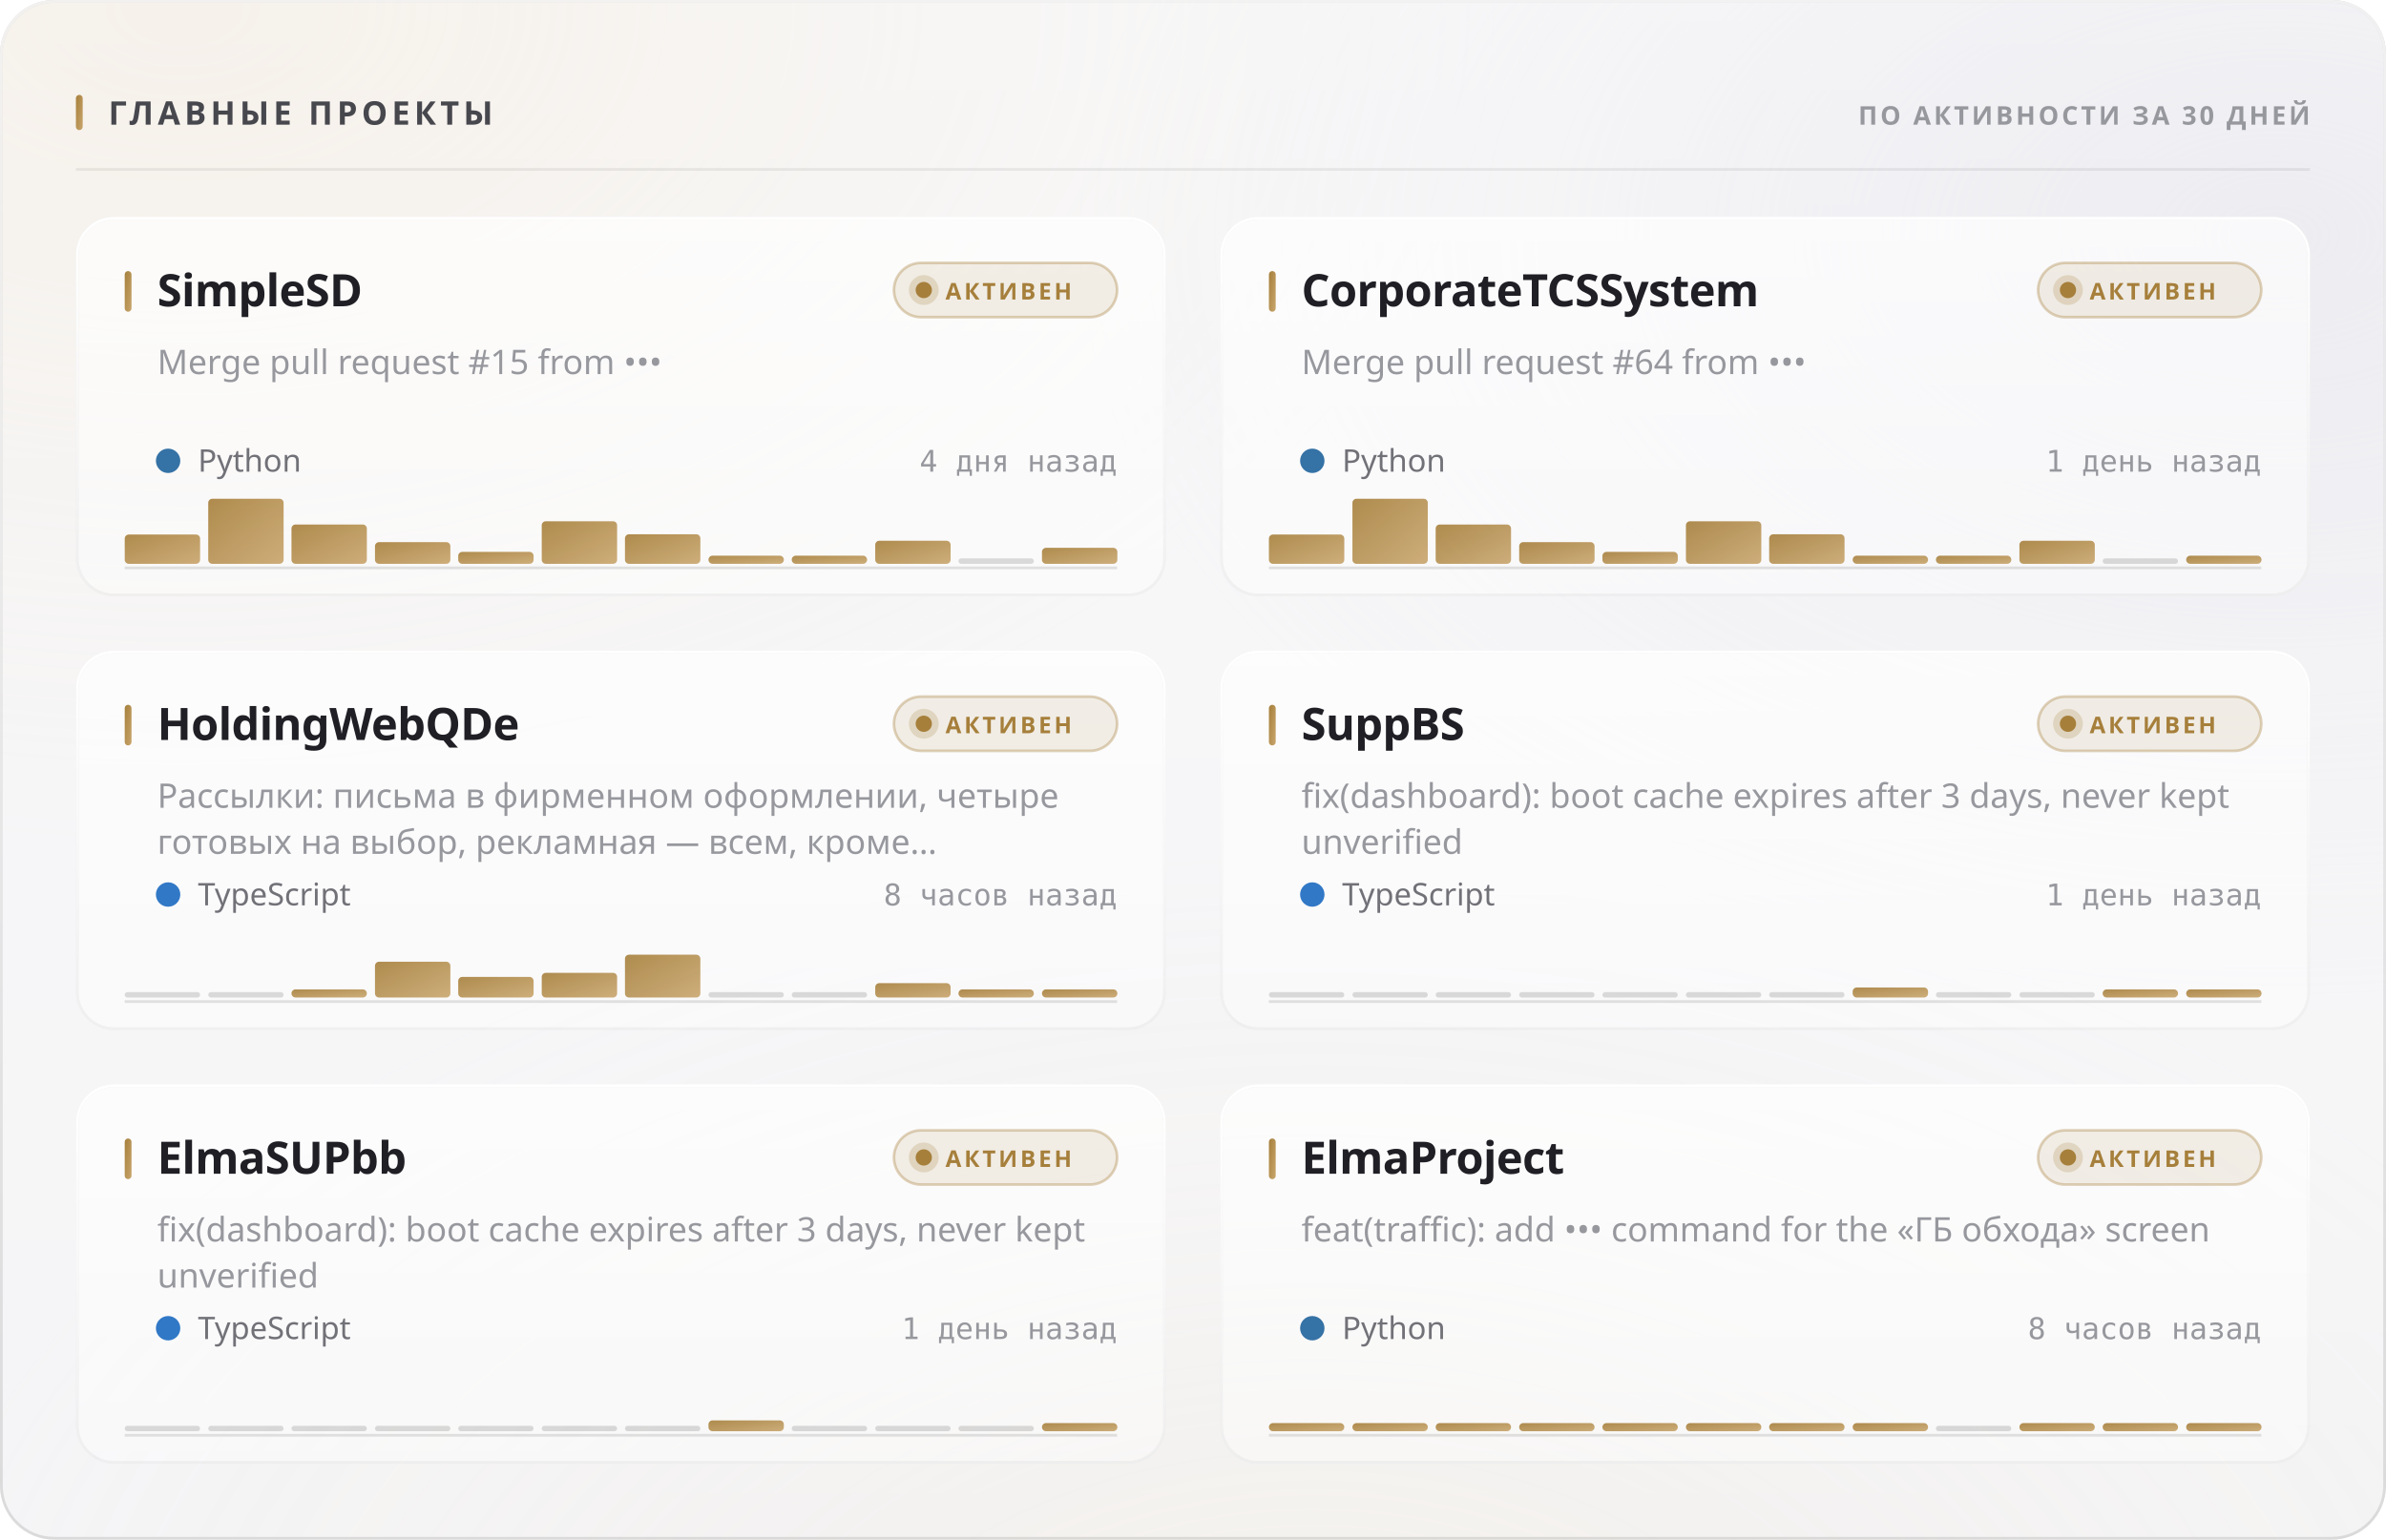
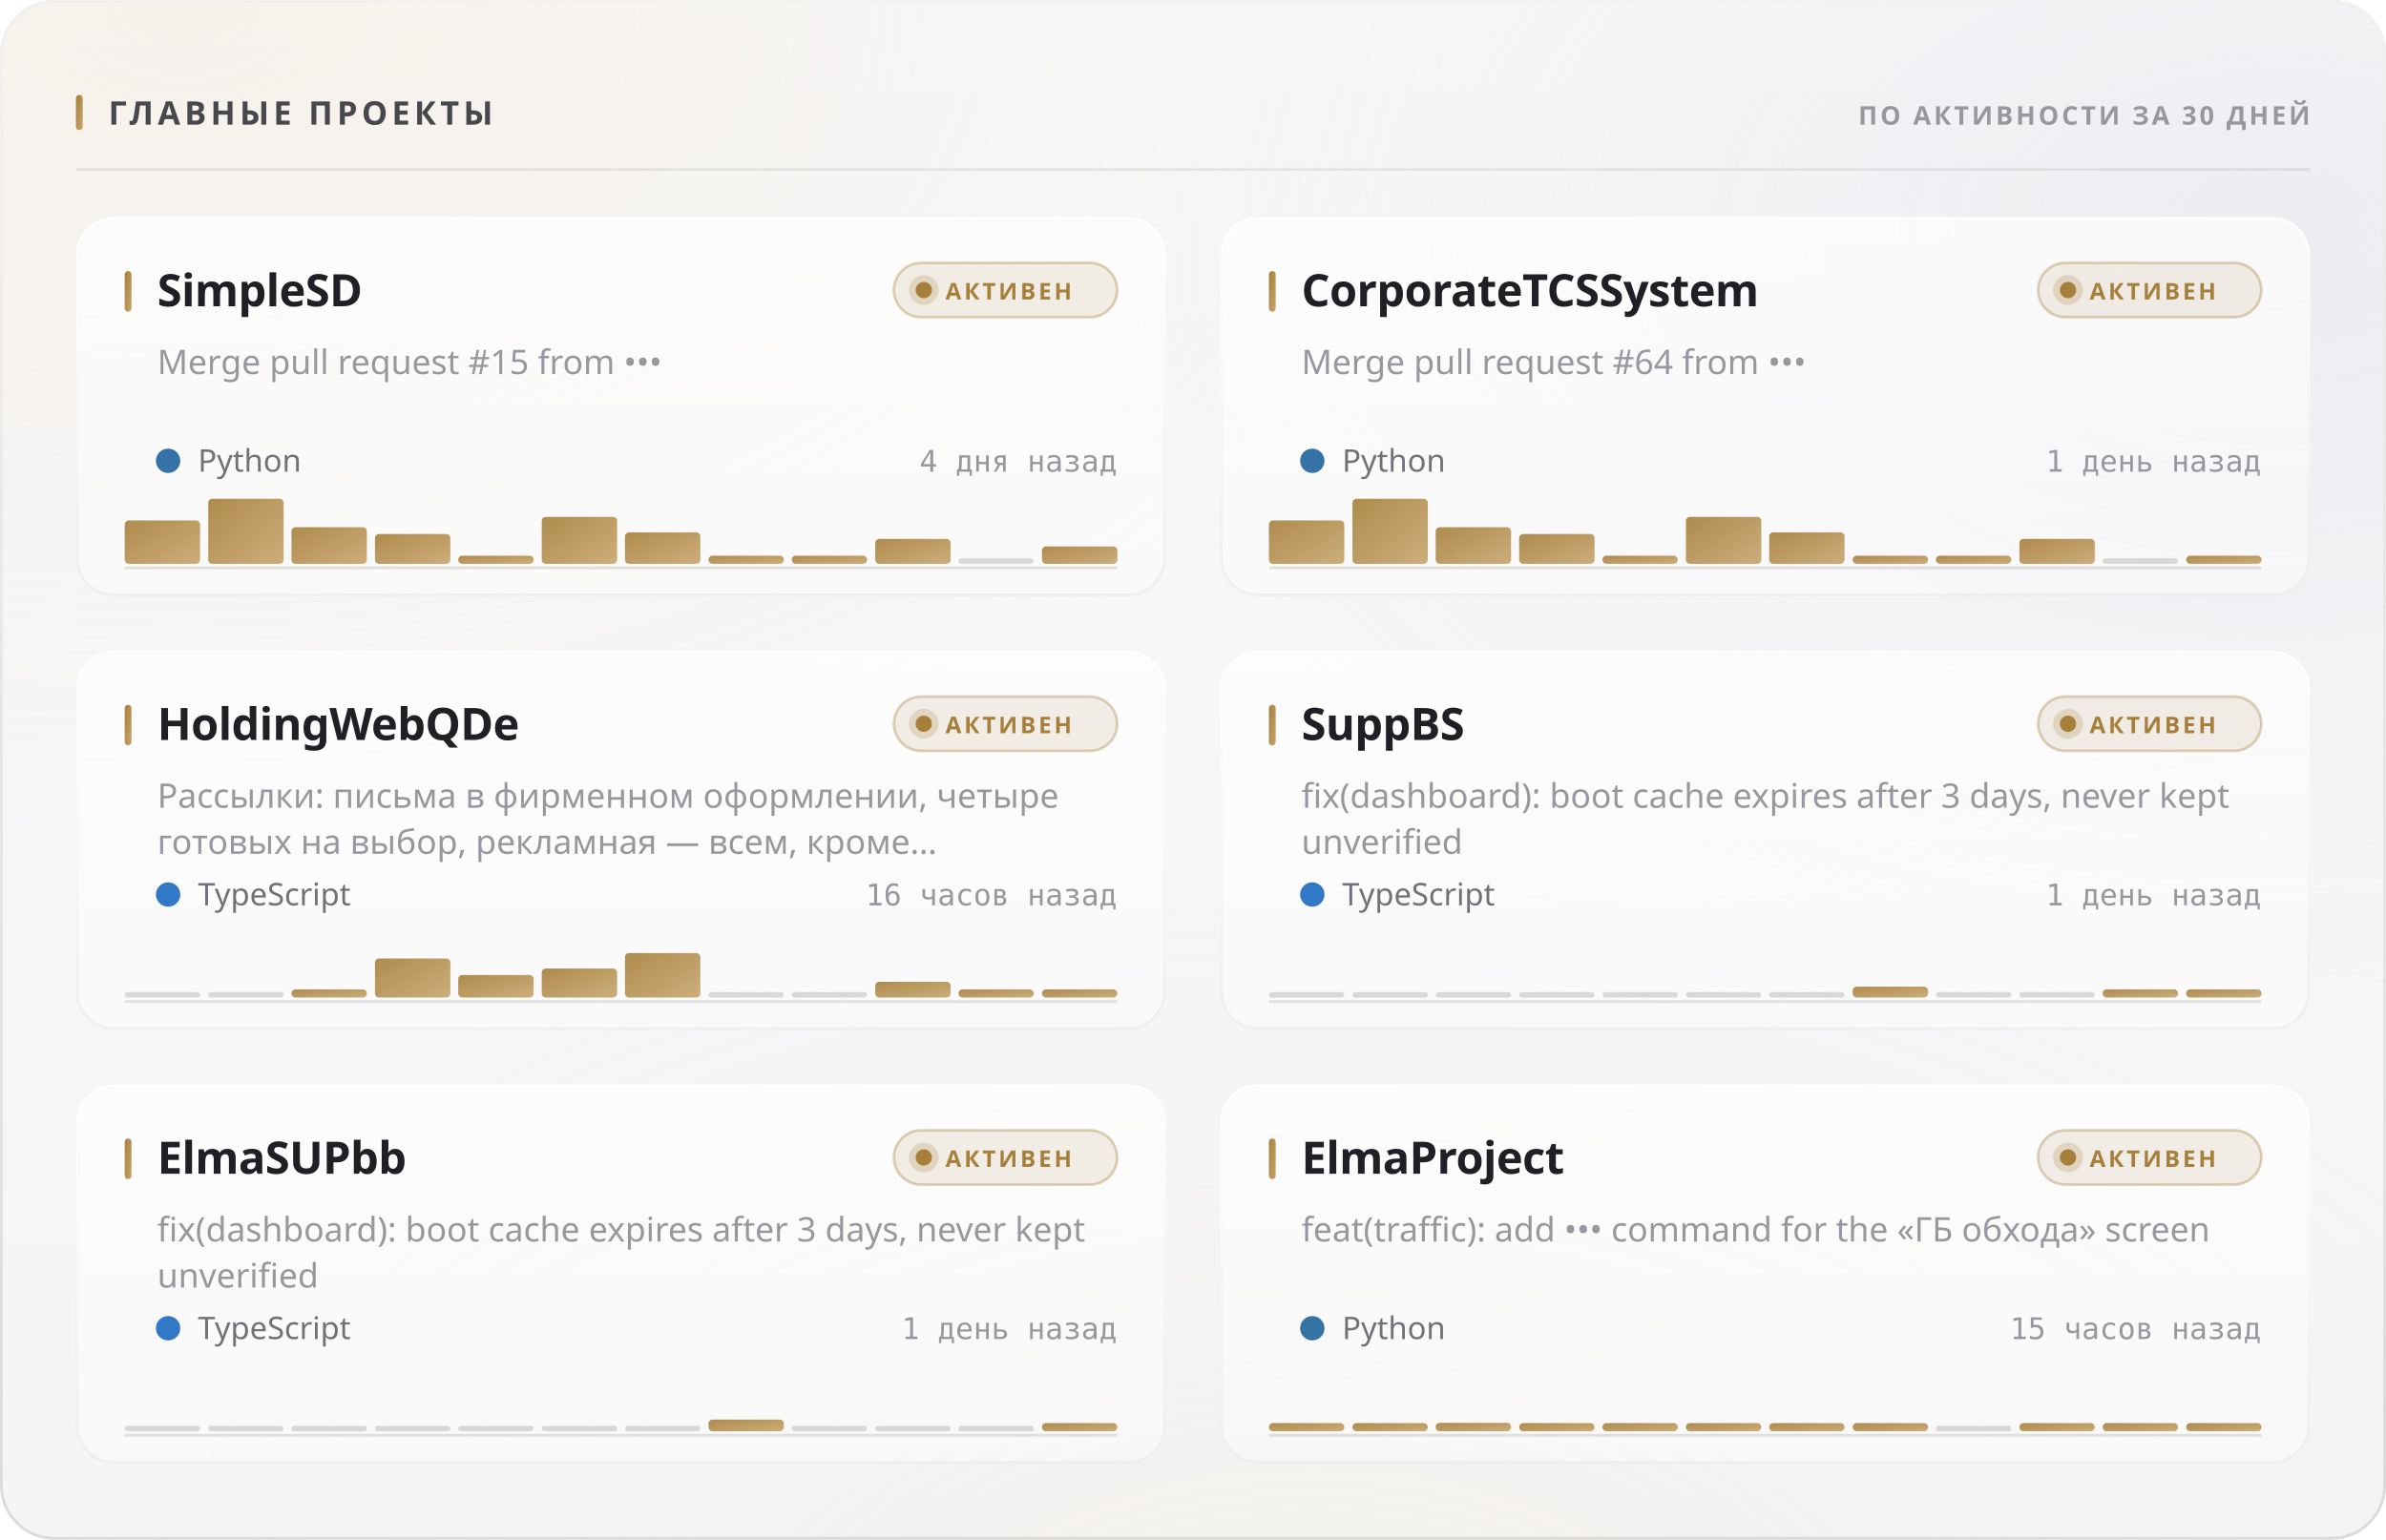
<svg xmlns="http://www.w3.org/2000/svg" width="880" height="568" viewBox="0 0 880 568" role="img">
  <style>
  text { font-family: -apple-system, BlinkMacSystemFont, 'Segoe UI', 'Noto Sans', Helvetica, Arial, sans-serif; }
  .mono { font-family: ui-monospace, 'SF Mono', 'Cascadia Mono', 'DejaVu Sans Mono', Menlo, Consolas, monospace; font-variant-numeric: tabular-nums; }
  .caps { letter-spacing: .1em; text-transform: uppercase; }

  @keyframes sheen  { from { transform: translateX(-120%); } to { transform: translateX(260%); } }
  @keyframes rise   { from { opacity: 0; transform: translateY(6px); } to { opacity: 1; transform: none; } }
  @keyframes slide  { from { opacity: 0; transform: translateX(-8px); } to { opacity: 1; transform: none; } }
  @keyframes grow   { from { transform: scaleY(0); } to { transform: scaleY(1); } }
  @keyframes widen  { from { transform: scaleX(0); } to { transform: scaleX(1); } }
  @keyframes draw   { from { stroke-dashoffset: 200; } to { stroke-dashoffset: 0; } }

  .sheen { animation: sheen 5.5s cubic-bezier(.45,0,.2,1) infinite; }
  .rise  { animation: rise .5s cubic-bezier(.16,1,.3,1) both; }
  .slide { animation: slide .42s cubic-bezier(.16,1,.3,1) both; }
  .bar   { transform-box: fill-box; transform-origin: 50% 100%;
           animation: grow .62s cubic-bezier(.16,1,.3,1) both; }
  .fill  { transform-box: fill-box; transform-origin: 0% 50%;
           animation: widen .8s cubic-bezier(.16,1,.3,1) both; }
  /* The hidden start state lives in the keyframes, never in the static rule.
     A renderer that ignores CSS animations then falls back to the FINISHED
     state — a drawn line, visible text — instead of an empty panel. */
  .spark { stroke-dasharray: 200;
           animation: draw 1.1s cubic-bezier(.16,1,.3,1) both; }

  @media (prefers-reduced-motion: reduce) {
    .sheen { animation: none; opacity: 0; }
    .rise, .slide, .bar, .fill, .spark { animation: none; opacity: 1; transform: none;
                                         stroke-dashoffset: 0; }
  }</style>
  <defs>
    <filter id="grain5" x="0" y="0" width="100%" height="100%">
      <feTurbulence type="fractalNoise" baseFrequency="0.85" numOctaves="3" stitchTiles="stitch" />
      <feColorMatrix type="saturate" values="0" />
    </filter>
    <linearGradient id="accent1" x1="0" y1="0" x2="1" y2="1">
      <stop offset="0%" stop-color="#a67f3b" />
      <stop offset="100%" stop-color="#c8a56c" />
    </linearGradient>
    <radialGradient id="aurora6" cx="0.08" cy="0" r="0.55">
      <stop offset="0%" stop-color="#e7c99a" stop-opacity="0.28" />
      <stop offset="55%" stop-color="#e7c99a" stop-opacity="0.098" />
      <stop offset="100%" stop-color="#e7c99a" stop-opacity="0" />
    </radialGradient>
    <radialGradient id="aurora7" cx="0.95" cy="0.15" r="0.5">
      <stop offset="0%" stop-color="#ccccdb" stop-opacity="0.45" />
      <stop offset="55%" stop-color="#ccccdb" stop-opacity="0.158" />
      <stop offset="100%" stop-color="#ccccdb" stop-opacity="0" />
    </radialGradient>
    <radialGradient id="aurora8" cx="0.55" cy="1.15" r="0.6">
      <stop offset="0%" stop-color="#ead4b3" stop-opacity="0.2" />
      <stop offset="55%" stop-color="#ead4b3" stop-opacity="0.07" />
      <stop offset="100%" stop-color="#ead4b3" stop-opacity="0" />
    </radialGradient>
    <linearGradient id="glass2" x1="0" y1="0" x2="0" y2="1">
      <stop offset="0%" stop-color="#ffffff" stop-opacity="0.42" />
      <stop offset="100%" stop-color="#ffffff" stop-opacity="0.16" />
    </linearGradient>
    <linearGradient id="rim3" x1="0" y1="0" x2="0" y2="1">
      <stop offset="0%" stop-color="#ffffff" stop-opacity="0.7" />
      <stop offset="100%" stop-color="#ffffff" stop-opacity="0.15" />
    </linearGradient>
    <linearGradient id="spec4" x1="0" y1="0" x2="1" y2="0">
      <stop offset="0%" stop-color="#ffffff" stop-opacity="0" />
      <stop offset="35%" stop-color="#ffffff" stop-opacity="0.72" />
      <stop offset="70%" stop-color="#ffffff" stop-opacity="0.252" />
      <stop offset="100%" stop-color="#ffffff" stop-opacity="0" />
    </linearGradient>
    <linearGradient id="cardglass9" x1="0" y1="0" x2="0" y2="1">
      <stop offset="0%" stop-color="#ffffff" stop-opacity="0.7" />
      <stop offset="100%" stop-color="#ffffff" stop-opacity="0.4" />
    </linearGradient>
    <linearGradient id="cardrim10" x1="0" y1="0" x2="0" y2="1">
      <stop offset="0%" stop-color="#ffffff" stop-opacity="1" />
      <stop offset="100%" stop-color="#ffffff" stop-opacity="0.3" />
    </linearGradient>
    <linearGradient id="cardspec11" x1="0" y1="0" x2="1" y2="0">
      <stop offset="0%" stop-color="#ffffff" stop-opacity="0" />
      <stop offset="35%" stop-color="#ffffff" stop-opacity="0.9" />
      <stop offset="70%" stop-color="#ffffff" stop-opacity="0.315" />
      <stop offset="100%" stop-color="#ffffff" stop-opacity="0" />
    </linearGradient>
    <linearGradient id="cardglass12" x1="0" y1="0" x2="0" y2="1">
      <stop offset="0%" stop-color="#ffffff" stop-opacity="0.7" />
      <stop offset="100%" stop-color="#ffffff" stop-opacity="0.4" />
    </linearGradient>
    <linearGradient id="cardrim13" x1="0" y1="0" x2="0" y2="1">
      <stop offset="0%" stop-color="#ffffff" stop-opacity="1" />
      <stop offset="100%" stop-color="#ffffff" stop-opacity="0.3" />
    </linearGradient>
    <linearGradient id="cardspec14" x1="0" y1="0" x2="1" y2="0">
      <stop offset="0%" stop-color="#ffffff" stop-opacity="0" />
      <stop offset="35%" stop-color="#ffffff" stop-opacity="0.9" />
      <stop offset="70%" stop-color="#ffffff" stop-opacity="0.315" />
      <stop offset="100%" stop-color="#ffffff" stop-opacity="0" />
    </linearGradient>
    <linearGradient id="cardglass15" x1="0" y1="0" x2="0" y2="1">
      <stop offset="0%" stop-color="#ffffff" stop-opacity="0.7" />
      <stop offset="100%" stop-color="#ffffff" stop-opacity="0.4" />
    </linearGradient>
    <linearGradient id="cardrim16" x1="0" y1="0" x2="0" y2="1">
      <stop offset="0%" stop-color="#ffffff" stop-opacity="1" />
      <stop offset="100%" stop-color="#ffffff" stop-opacity="0.3" />
    </linearGradient>
    <linearGradient id="cardspec17" x1="0" y1="0" x2="1" y2="0">
      <stop offset="0%" stop-color="#ffffff" stop-opacity="0" />
      <stop offset="35%" stop-color="#ffffff" stop-opacity="0.9" />
      <stop offset="70%" stop-color="#ffffff" stop-opacity="0.315" />
      <stop offset="100%" stop-color="#ffffff" stop-opacity="0" />
    </linearGradient>
    <linearGradient id="cardglass18" x1="0" y1="0" x2="0" y2="1">
      <stop offset="0%" stop-color="#ffffff" stop-opacity="0.7" />
      <stop offset="100%" stop-color="#ffffff" stop-opacity="0.4" />
    </linearGradient>
    <linearGradient id="cardrim19" x1="0" y1="0" x2="0" y2="1">
      <stop offset="0%" stop-color="#ffffff" stop-opacity="1" />
      <stop offset="100%" stop-color="#ffffff" stop-opacity="0.3" />
    </linearGradient>
    <linearGradient id="cardspec20" x1="0" y1="0" x2="1" y2="0">
      <stop offset="0%" stop-color="#ffffff" stop-opacity="0" />
      <stop offset="35%" stop-color="#ffffff" stop-opacity="0.9" />
      <stop offset="70%" stop-color="#ffffff" stop-opacity="0.315" />
      <stop offset="100%" stop-color="#ffffff" stop-opacity="0" />
    </linearGradient>
    <linearGradient id="cardglass21" x1="0" y1="0" x2="0" y2="1">
      <stop offset="0%" stop-color="#ffffff" stop-opacity="0.7" />
      <stop offset="100%" stop-color="#ffffff" stop-opacity="0.4" />
    </linearGradient>
    <linearGradient id="cardrim22" x1="0" y1="0" x2="0" y2="1">
      <stop offset="0%" stop-color="#ffffff" stop-opacity="1" />
      <stop offset="100%" stop-color="#ffffff" stop-opacity="0.3" />
    </linearGradient>
    <linearGradient id="cardspec23" x1="0" y1="0" x2="1" y2="0">
      <stop offset="0%" stop-color="#ffffff" stop-opacity="0" />
      <stop offset="35%" stop-color="#ffffff" stop-opacity="0.9" />
      <stop offset="70%" stop-color="#ffffff" stop-opacity="0.315" />
      <stop offset="100%" stop-color="#ffffff" stop-opacity="0" />
    </linearGradient>
    <linearGradient id="cardglass24" x1="0" y1="0" x2="0" y2="1">
      <stop offset="0%" stop-color="#ffffff" stop-opacity="0.7" />
      <stop offset="100%" stop-color="#ffffff" stop-opacity="0.4" />
    </linearGradient>
    <linearGradient id="cardrim25" x1="0" y1="0" x2="0" y2="1">
      <stop offset="0%" stop-color="#ffffff" stop-opacity="1" />
      <stop offset="100%" stop-color="#ffffff" stop-opacity="0.3" />
    </linearGradient>
    <linearGradient id="cardspec26" x1="0" y1="0" x2="1" y2="0">
      <stop offset="0%" stop-color="#ffffff" stop-opacity="0" />
      <stop offset="35%" stop-color="#ffffff" stop-opacity="0.9" />
      <stop offset="70%" stop-color="#ffffff" stop-opacity="0.315" />
      <stop offset="100%" stop-color="#ffffff" stop-opacity="0" />
    </linearGradient>
  </defs>
  <rect width="880" height="568" rx="20" fill="#f3f3f5" />
  <rect width="880" height="568" rx="20" fill="url(#aurora6)" />
  <rect width="880" height="568" rx="20" fill="url(#aurora7)" />
  <rect width="880" height="568" rx="20" fill="url(#aurora8)" />
  <rect width="880" height="568" rx="20" fill="url(#glass2)" />
  <rect width="880" height="568" rx="20" filter="url(#grain5)" opacity="0.06" style="mix-blend-mode:overlay" />
  <rect x=".5" y=".5" width="879" height="567" rx="19.5" fill="none" stroke="rgba(10,10,12,0.14)" />
  <rect x=".5" y=".5" width="879" height="567" rx="19.5" fill="none" stroke="url(#rim3)" />
  <path d="M20 1 H860" stroke="url(#spec4)" stroke-width="1.2" fill="none" />
  <rect x="28" y="35" width="2.5" height="13" rx="1.25" fill="url(#accent1)" />
  <text x="40" y="46" font-size="12" font-weight="700" fill="#47474e" letter-spacing="0.13em">ГЛАВНЫЕ ПРОЕКТЫ</text>
  <text x="852" y="46" font-size="9.5" font-weight="600" fill="#97989e" text-anchor="end" letter-spacing="0.11em">ПО АКТИВНОСТИ ЗА 30 ДНЕЙ</text>
  <path d="M28 62.5 H852" stroke="rgba(10,10,12,0.07)" stroke-width="1" />
  <g class="rise" opacity="1" style="">
    <rect x="28" y="80" width="402" height="140" rx="14" fill="url(#cardglass9)" />
    <rect x="28" y="80" width="402" height="140" rx="14" filter="url(#grain5)" opacity="0.048" style="mix-blend-mode:overlay" />
    <rect x="28.5" y="80.5" width="401" height="139" rx="13.5" fill="none" stroke="rgba(10,10,12,0.07)" />
    <rect x="28.5" y="80.5" width="401" height="139" rx="13.5" fill="none" stroke="url(#cardrim10)" />
    <path d="M42 81 H416" stroke="url(#cardspec11)" stroke-width="1" fill="none" />
    <rect x="46" y="100" width="2.5" height="15" rx="1.25" fill="url(#accent1)" />
    <text x="58" y="113" font-size="16.5" font-weight="700" fill="#1f1f25" letter-spacing="-0.01em">SimpleSD</text>
    <rect x="329.709" y="97" width="82.291" height="20" rx="10" fill="rgba(166,127,59,0.12)" stroke="rgba(166,127,59,0.35)" />
    <circle cx="340.709" cy="107" r="3" fill="#a67f3b" />
    <circle cx="340.709" cy="107" r="5.5" fill="#a67f3b" opacity=".22" />
    <text x="348.709" y="110.5" font-size="8.5" font-weight="700" fill="#a67f3b" letter-spacing="0.12em">АКТИВЕН</text>
    <text x="58" y="138" font-size="12.5" font-weight="400" fill="#97989e">Merge pull request #15 from •••</text>
    <circle cx="62" cy="170" r="4.5" fill="#3572A5" />
    <text x="73" y="174" font-size="11.5" font-weight="400" fill="#717178">Python</text>
    <text x="412" y="174" font-size="11" font-weight="400" fill="#97989e" text-anchor="end" class="mono">4 дня назад</text>
    <path d="M46 209.5 H412" stroke="rgba(10,10,12,0.112)" stroke-width="1" />
    <g class="bar" style="animation-delay:0.18s">
-       <rect x="46.0" y="197.2" width="27.8" height="10.8" rx="1.5" fill="url(#accent1)" opacity="0.9" />
+       <rect x="46.0" y="192.0" width="27.8" height="16.0" rx="1.5" fill="url(#accent1)" opacity="0.9" />
      <rect x="76.8" y="184.0" width="27.8" height="24.0" rx="1.5" fill="url(#accent1)" opacity="0.9" />
-       <rect x="107.5" y="193.5" width="27.8" height="14.5" rx="1.5" fill="url(#accent1)" opacity="0.9" />
-       <rect x="138.3" y="200.0" width="27.8" height="8.0" rx="1.5" fill="url(#accent1)" opacity="0.9" />
-       <rect x="169.0" y="203.6" width="27.8" height="4.4" rx="1.5" fill="url(#accent1)" opacity="0.9" />
-       <rect x="199.8" y="192.3" width="27.8" height="15.7" rx="1.5" fill="url(#accent1)" opacity="0.9" />
-       <rect x="230.5" y="197.1" width="27.8" height="10.9" rx="1.5" fill="url(#accent1)" opacity="0.9" />
+       <rect x="107.5" y="194.5" width="27.8" height="13.5" rx="1.5" fill="url(#accent1)" opacity="0.9" />
+       <rect x="138.3" y="197.0" width="27.8" height="11.0" rx="1.5" fill="url(#accent1)" opacity="0.9" />
+       <rect x="169.0" y="205.0" width="27.8" height="3.0" rx="1.5" fill="url(#accent1)" opacity="0.9" />
+       <rect x="199.8" y="190.7" width="27.8" height="17.3" rx="1.5" fill="url(#accent1)" opacity="0.9" />
+       <rect x="230.5" y="196.4" width="27.8" height="11.6" rx="1.5" fill="url(#accent1)" opacity="0.9" />
      <rect x="261.3" y="205.0" width="27.8" height="3.0" rx="1.5" fill="url(#accent1)" opacity="0.9" />
      <rect x="292.0" y="205.0" width="27.8" height="3.0" rx="1.5" fill="url(#accent1)" opacity="0.9" />
-       <rect x="322.8" y="199.5" width="27.8" height="8.5" rx="1.5" fill="url(#accent1)" opacity="0.9" />
+       <rect x="322.8" y="198.8" width="27.8" height="9.2" rx="1.5" fill="url(#accent1)" opacity="0.9" />
      <rect x="353.5" y="206.0" width="27.8" height="2" rx="1" fill="rgba(10,10,12,0.14)" />
-       <rect x="384.3" y="202.1" width="27.8" height="5.9" rx="1.5" fill="url(#accent1)" opacity="0.9" />
+       <rect x="384.3" y="201.6" width="27.8" height="6.4" rx="1.5" fill="url(#accent1)" opacity="0.9" />
    </g>
  </g>
  <g class="rise" opacity="1" style=" animation-delay:0.055s;">
    <rect x="450" y="80" width="402" height="140" rx="14" fill="url(#cardglass12)" />
    <rect x="450" y="80" width="402" height="140" rx="14" filter="url(#grain5)" opacity="0.048" style="mix-blend-mode:overlay" />
    <rect x="450.5" y="80.5" width="401" height="139" rx="13.5" fill="none" stroke="rgba(10,10,12,0.07)" />
    <rect x="450.5" y="80.5" width="401" height="139" rx="13.5" fill="none" stroke="url(#cardrim13)" />
    <path d="M464 81 H838" stroke="url(#cardspec14)" stroke-width="1" fill="none" />
    <rect x="468" y="100" width="2.5" height="15" rx="1.25" fill="url(#accent1)" />
    <text x="480" y="113" font-size="16.5" font-weight="700" fill="#1f1f25" letter-spacing="-0.01em">CorporateTCSSystem</text>
    <rect x="751.709" y="97" width="82.291" height="20" rx="10" fill="rgba(166,127,59,0.12)" stroke="rgba(166,127,59,0.35)" />
    <circle cx="762.709" cy="107" r="3" fill="#a67f3b" />
    <circle cx="762.709" cy="107" r="5.5" fill="#a67f3b" opacity=".22" />
    <text x="770.709" y="110.5" font-size="8.5" font-weight="700" fill="#a67f3b" letter-spacing="0.12em">АКТИВЕН</text>
    <text x="480" y="138" font-size="12.5" font-weight="400" fill="#97989e">Merge pull request #64 from •••</text>
    <circle cx="484" cy="170" r="4.5" fill="#3572A5" />
    <text x="495" y="174" font-size="11.5" font-weight="400" fill="#717178">Python</text>
    <text x="834" y="174" font-size="11" font-weight="400" fill="#97989e" text-anchor="end" class="mono">1 день назад</text>
    <path d="M468 209.5 H834" stroke="rgba(10,10,12,0.112)" stroke-width="1" />
    <g class="bar" style="animation-delay:0.24s">
-       <rect x="468.0" y="197.2" width="27.8" height="10.8" rx="1.5" fill="url(#accent1)" opacity="0.9" />
+       <rect x="468.0" y="192.0" width="27.8" height="16.0" rx="1.5" fill="url(#accent1)" opacity="0.9" />
      <rect x="498.8" y="184.0" width="27.8" height="24.0" rx="1.5" fill="url(#accent1)" opacity="0.9" />
-       <rect x="529.5" y="193.5" width="27.8" height="14.5" rx="1.5" fill="url(#accent1)" opacity="0.9" />
-       <rect x="560.3" y="200.0" width="27.8" height="8.0" rx="1.5" fill="url(#accent1)" opacity="0.9" />
-       <rect x="591.0" y="203.6" width="27.8" height="4.4" rx="1.5" fill="url(#accent1)" opacity="0.9" />
-       <rect x="621.8" y="192.3" width="27.8" height="15.7" rx="1.5" fill="url(#accent1)" opacity="0.9" />
-       <rect x="652.5" y="197.1" width="27.8" height="10.9" rx="1.5" fill="url(#accent1)" opacity="0.9" />
+       <rect x="529.5" y="194.5" width="27.8" height="13.5" rx="1.5" fill="url(#accent1)" opacity="0.9" />
+       <rect x="560.3" y="197.0" width="27.8" height="11.0" rx="1.5" fill="url(#accent1)" opacity="0.9" />
+       <rect x="591.0" y="205.0" width="27.8" height="3.0" rx="1.5" fill="url(#accent1)" opacity="0.9" />
+       <rect x="621.8" y="190.7" width="27.8" height="17.3" rx="1.5" fill="url(#accent1)" opacity="0.9" />
+       <rect x="652.5" y="196.4" width="27.8" height="11.6" rx="1.5" fill="url(#accent1)" opacity="0.9" />
      <rect x="683.3" y="205.0" width="27.8" height="3.0" rx="1.5" fill="url(#accent1)" opacity="0.9" />
      <rect x="714.0" y="205.0" width="27.8" height="3.0" rx="1.5" fill="url(#accent1)" opacity="0.9" />
-       <rect x="744.8" y="199.5" width="27.8" height="8.5" rx="1.5" fill="url(#accent1)" opacity="0.9" />
+       <rect x="744.8" y="198.8" width="27.8" height="9.2" rx="1.5" fill="url(#accent1)" opacity="0.9" />
      <rect x="775.5" y="206.0" width="27.8" height="2" rx="1" fill="rgba(10,10,12,0.14)" />
      <rect x="806.3" y="205.0" width="27.8" height="3.0" rx="1.5" fill="url(#accent1)" opacity="0.9" />
    </g>
  </g>
  <g class="rise" opacity="1" style=" animation-delay:0.110s;">
    <rect x="28" y="240" width="402" height="140" rx="14" fill="url(#cardglass15)" />
    <rect x="28" y="240" width="402" height="140" rx="14" filter="url(#grain5)" opacity="0.048" style="mix-blend-mode:overlay" />
    <rect x="28.5" y="240.5" width="401" height="139" rx="13.5" fill="none" stroke="rgba(10,10,12,0.07)" />
    <rect x="28.5" y="240.5" width="401" height="139" rx="13.5" fill="none" stroke="url(#cardrim16)" />
    <path d="M42 241 H416" stroke="url(#cardspec17)" stroke-width="1" fill="none" />
    <rect x="46" y="260" width="2.5" height="15" rx="1.25" fill="url(#accent1)" />
    <text x="58" y="273" font-size="16.5" font-weight="700" fill="#1f1f25" letter-spacing="-0.01em">HoldingWebQDe</text>
    <rect x="329.709" y="257" width="82.291" height="20" rx="10" fill="rgba(166,127,59,0.12)" stroke="rgba(166,127,59,0.35)" />
    <circle cx="340.709" cy="267" r="3" fill="#a67f3b" />
    <circle cx="340.709" cy="267" r="5.5" fill="#a67f3b" opacity=".22" />
    <text x="348.709" y="270.5" font-size="8.5" font-weight="700" fill="#a67f3b" letter-spacing="0.12em">АКТИВЕН</text>
    <text x="58" y="298" font-size="12.5" font-weight="400" fill="#97989e">Рассылки: письма в фирменном оформлении, четыре</text>
    <text x="58" y="315" font-size="12.5" font-weight="400" fill="#97989e">готовых на выбор, рекламная — всем, кроме…</text>
    <circle cx="62" cy="330" r="4.5" fill="#3178c6" />
    <text x="73" y="334" font-size="11.5" font-weight="400" fill="#717178">TypeScript</text>
-     <text x="412" y="334" font-size="11" font-weight="400" fill="#97989e" text-anchor="end" class="mono">8 часов назад</text>
+     <text x="412" y="334" font-size="11" font-weight="400" fill="#97989e" text-anchor="end" class="mono">16 часов назад</text>
    <path d="M46 369.5 H412" stroke="rgba(10,10,12,0.112)" stroke-width="1" />
    <g class="bar" style="animation-delay:0.3s">
      <rect x="46.0" y="366.0" width="27.8" height="2" rx="1" fill="rgba(10,10,12,0.14)" />
      <rect x="76.8" y="366.0" width="27.8" height="2" rx="1" fill="rgba(10,10,12,0.14)" />
      <rect x="107.5" y="365.0" width="27.8" height="3.0" rx="1.5" fill="url(#accent1)" opacity="0.9" />
-       <rect x="138.3" y="354.8" width="27.8" height="13.2" rx="1.5" fill="url(#accent1)" opacity="0.9" />
-       <rect x="169.0" y="360.4" width="27.8" height="7.6" rx="1.5" fill="url(#accent1)" opacity="0.9" />
-       <rect x="199.8" y="358.9" width="27.8" height="9.1" rx="1.5" fill="url(#accent1)" opacity="0.9" />
-       <rect x="230.5" y="352.2" width="27.8" height="15.8" rx="1.5" fill="url(#accent1)" opacity="0.9" />
+       <rect x="138.3" y="353.6" width="27.8" height="14.4" rx="1.5" fill="url(#accent1)" opacity="0.9" />
+       <rect x="169.0" y="359.7" width="27.8" height="8.3" rx="1.5" fill="url(#accent1)" opacity="0.9" />
+       <rect x="199.8" y="357.3" width="27.8" height="10.7" rx="1.5" fill="url(#accent1)" opacity="0.9" />
+       <rect x="230.5" y="351.6" width="27.8" height="16.4" rx="1.5" fill="url(#accent1)" opacity="0.9" />
      <rect x="261.3" y="366.0" width="27.8" height="2" rx="1" fill="rgba(10,10,12,0.14)" />
      <rect x="292.0" y="366.0" width="27.8" height="2" rx="1" fill="rgba(10,10,12,0.14)" />
-       <rect x="322.8" y="362.7" width="27.8" height="5.3" rx="1.5" fill="url(#accent1)" opacity="0.9" />
+       <rect x="322.8" y="362.2" width="27.8" height="5.8" rx="1.5" fill="url(#accent1)" opacity="0.9" />
      <rect x="353.5" y="365.0" width="27.8" height="3.0" rx="1.5" fill="url(#accent1)" opacity="0.9" />
      <rect x="384.3" y="365.0" width="27.8" height="3.0" rx="1.5" fill="url(#accent1)" opacity="0.9" />
    </g>
  </g>
  <g class="rise" opacity="1" style=" animation-delay:0.165s;">
    <rect x="450" y="240" width="402" height="140" rx="14" fill="url(#cardglass18)" />
    <rect x="450" y="240" width="402" height="140" rx="14" filter="url(#grain5)" opacity="0.048" style="mix-blend-mode:overlay" />
    <rect x="450.5" y="240.5" width="401" height="139" rx="13.5" fill="none" stroke="rgba(10,10,12,0.07)" />
    <rect x="450.5" y="240.5" width="401" height="139" rx="13.5" fill="none" stroke="url(#cardrim19)" />
    <path d="M464 241 H838" stroke="url(#cardspec20)" stroke-width="1" fill="none" />
    <rect x="468" y="260" width="2.5" height="15" rx="1.25" fill="url(#accent1)" />
    <text x="480" y="273" font-size="16.5" font-weight="700" fill="#1f1f25" letter-spacing="-0.01em">SuppBS</text>
    <rect x="751.709" y="257" width="82.291" height="20" rx="10" fill="rgba(166,127,59,0.12)" stroke="rgba(166,127,59,0.35)" />
    <circle cx="762.709" cy="267" r="3" fill="#a67f3b" />
    <circle cx="762.709" cy="267" r="5.5" fill="#a67f3b" opacity=".22" />
    <text x="770.709" y="270.5" font-size="8.5" font-weight="700" fill="#a67f3b" letter-spacing="0.12em">АКТИВЕН</text>
    <text x="480" y="298" font-size="12.5" font-weight="400" fill="#97989e">fix(dashboard): boot cache expires after 3 days, never kept</text>
    <text x="480" y="315" font-size="12.5" font-weight="400" fill="#97989e">unverified</text>
    <circle cx="484" cy="330" r="4.5" fill="#3178c6" />
    <text x="495" y="334" font-size="11.5" font-weight="400" fill="#717178">TypeScript</text>
    <text x="834" y="334" font-size="11" font-weight="400" fill="#97989e" text-anchor="end" class="mono">1 день назад</text>
    <path d="M468 369.5 H834" stroke="rgba(10,10,12,0.112)" stroke-width="1" />
    <g class="bar" style="animation-delay:0.36s">
      <rect x="468.0" y="366.0" width="27.8" height="2" rx="1" fill="rgba(10,10,12,0.14)" />
      <rect x="498.8" y="366.0" width="27.8" height="2" rx="1" fill="rgba(10,10,12,0.14)" />
      <rect x="529.5" y="366.0" width="27.8" height="2" rx="1" fill="rgba(10,10,12,0.14)" />
      <rect x="560.3" y="366.0" width="27.8" height="2" rx="1" fill="rgba(10,10,12,0.14)" />
      <rect x="591.0" y="366.0" width="27.8" height="2" rx="1" fill="rgba(10,10,12,0.14)" />
      <rect x="621.8" y="366.0" width="27.8" height="2" rx="1" fill="rgba(10,10,12,0.14)" />
      <rect x="652.5" y="366.0" width="27.8" height="2" rx="1" fill="rgba(10,10,12,0.14)" />
-       <rect x="683.3" y="364.3" width="27.8" height="3.7" rx="1.5" fill="url(#accent1)" opacity="0.9" />
+       <rect x="683.3" y="364.0" width="27.8" height="4.0" rx="1.5" fill="url(#accent1)" opacity="0.9" />
      <rect x="714.0" y="366.0" width="27.8" height="2" rx="1" fill="rgba(10,10,12,0.14)" />
      <rect x="744.8" y="366.0" width="27.8" height="2" rx="1" fill="rgba(10,10,12,0.14)" />
      <rect x="775.5" y="365.0" width="27.8" height="3.0" rx="1.5" fill="url(#accent1)" opacity="0.9" />
      <rect x="806.3" y="365.0" width="27.8" height="3.0" rx="1.5" fill="url(#accent1)" opacity="0.9" />
    </g>
  </g>
  <g class="rise" opacity="1" style=" animation-delay:0.220s;">
    <rect x="28" y="400" width="402" height="140" rx="14" fill="url(#cardglass21)" />
    <rect x="28" y="400" width="402" height="140" rx="14" filter="url(#grain5)" opacity="0.048" style="mix-blend-mode:overlay" />
    <rect x="28.5" y="400.5" width="401" height="139" rx="13.5" fill="none" stroke="rgba(10,10,12,0.07)" />
    <rect x="28.5" y="400.5" width="401" height="139" rx="13.5" fill="none" stroke="url(#cardrim22)" />
    <path d="M42 401 H416" stroke="url(#cardspec23)" stroke-width="1" fill="none" />
    <rect x="46" y="420" width="2.5" height="15" rx="1.25" fill="url(#accent1)" />
    <text x="58" y="433" font-size="16.5" font-weight="700" fill="#1f1f25" letter-spacing="-0.01em">ElmaSUPbb</text>
    <rect x="329.709" y="417" width="82.291" height="20" rx="10" fill="rgba(166,127,59,0.12)" stroke="rgba(166,127,59,0.35)" />
    <circle cx="340.709" cy="427" r="3" fill="#a67f3b" />
    <circle cx="340.709" cy="427" r="5.5" fill="#a67f3b" opacity=".22" />
    <text x="348.709" y="430.5" font-size="8.5" font-weight="700" fill="#a67f3b" letter-spacing="0.12em">АКТИВЕН</text>
    <text x="58" y="458" font-size="12.5" font-weight="400" fill="#97989e">fix(dashboard): boot cache expires after 3 days, never kept</text>
    <text x="58" y="475" font-size="12.5" font-weight="400" fill="#97989e">unverified</text>
    <circle cx="62" cy="490" r="4.5" fill="#3178c6" />
    <text x="73" y="494" font-size="11.5" font-weight="400" fill="#717178">TypeScript</text>
    <text x="412" y="494" font-size="11" font-weight="400" fill="#97989e" text-anchor="end" class="mono">1 день назад</text>
    <path d="M46 529.5 H412" stroke="rgba(10,10,12,0.112)" stroke-width="1" />
    <g class="bar" style="animation-delay:0.42s">
      <rect x="46.0" y="526.0" width="27.8" height="2" rx="1" fill="rgba(10,10,12,0.14)" />
      <rect x="76.8" y="526.0" width="27.8" height="2" rx="1" fill="rgba(10,10,12,0.14)" />
      <rect x="107.5" y="526.0" width="27.8" height="2" rx="1" fill="rgba(10,10,12,0.14)" />
      <rect x="138.3" y="526.0" width="27.8" height="2" rx="1" fill="rgba(10,10,12,0.14)" />
      <rect x="169.0" y="526.0" width="27.8" height="2" rx="1" fill="rgba(10,10,12,0.14)" />
      <rect x="199.8" y="526.0" width="27.8" height="2" rx="1" fill="rgba(10,10,12,0.14)" />
      <rect x="230.5" y="526.0" width="27.8" height="2" rx="1" fill="rgba(10,10,12,0.14)" />
-       <rect x="261.3" y="524.0" width="27.8" height="4.0" rx="1.5" fill="url(#accent1)" opacity="0.9" />
+       <rect x="261.3" y="523.7" width="27.8" height="4.3" rx="1.5" fill="url(#accent1)" opacity="0.9" />
      <rect x="292.0" y="526.0" width="27.8" height="2" rx="1" fill="rgba(10,10,12,0.14)" />
      <rect x="322.8" y="526.0" width="27.8" height="2" rx="1" fill="rgba(10,10,12,0.14)" />
      <rect x="353.5" y="526.0" width="27.8" height="2" rx="1" fill="rgba(10,10,12,0.14)" />
      <rect x="384.3" y="525.0" width="27.8" height="3.0" rx="1.5" fill="url(#accent1)" opacity="0.9" />
    </g>
  </g>
  <g class="rise" opacity="1" style=" animation-delay:0.275s;">
    <rect x="450" y="400" width="402" height="140" rx="14" fill="url(#cardglass24)" />
    <rect x="450" y="400" width="402" height="140" rx="14" filter="url(#grain5)" opacity="0.048" style="mix-blend-mode:overlay" />
    <rect x="450.5" y="400.5" width="401" height="139" rx="13.5" fill="none" stroke="rgba(10,10,12,0.07)" />
    <rect x="450.5" y="400.5" width="401" height="139" rx="13.5" fill="none" stroke="url(#cardrim25)" />
    <path d="M464 401 H838" stroke="url(#cardspec26)" stroke-width="1" fill="none" />
    <rect x="468" y="420" width="2.5" height="15" rx="1.25" fill="url(#accent1)" />
    <text x="480" y="433" font-size="16.5" font-weight="700" fill="#1f1f25" letter-spacing="-0.01em">ElmaProject</text>
    <rect x="751.709" y="417" width="82.291" height="20" rx="10" fill="rgba(166,127,59,0.12)" stroke="rgba(166,127,59,0.35)" />
    <circle cx="762.709" cy="427" r="3" fill="#a67f3b" />
    <circle cx="762.709" cy="427" r="5.5" fill="#a67f3b" opacity=".22" />
    <text x="770.709" y="430.5" font-size="8.5" font-weight="700" fill="#a67f3b" letter-spacing="0.12em">АКТИВЕН</text>
    <text x="480" y="458" font-size="12.5" font-weight="400" fill="#97989e">feat(traffic): add ••• command for the «ГБ обхода» screen</text>
    <circle cx="484" cy="490" r="4.5" fill="#3572A5" />
    <text x="495" y="494" font-size="11.5" font-weight="400" fill="#717178">Python</text>
-     <text x="834" y="494" font-size="11" font-weight="400" fill="#97989e" text-anchor="end" class="mono">8 часов назад</text>
+     <text x="834" y="494" font-size="11" font-weight="400" fill="#97989e" text-anchor="end" class="mono">15 часов назад</text>
    <path d="M468 529.5 H834" stroke="rgba(10,10,12,0.112)" stroke-width="1" />
    <g class="bar" style="animation-delay:0.48s">
      <rect x="468.0" y="525.0" width="27.8" height="3.0" rx="1.5" fill="url(#accent1)" opacity="0.9" />
      <rect x="498.8" y="525.0" width="27.8" height="3.0" rx="1.5" fill="url(#accent1)" opacity="0.9" />
-       <rect x="529.5" y="525.0" width="27.8" height="3.0" rx="1.5" fill="url(#accent1)" opacity="0.9" />
+       <rect x="529.5" y="524.9" width="27.8" height="3.1" rx="1.5" fill="url(#accent1)" opacity="0.9" />
      <rect x="560.3" y="525.0" width="27.8" height="3.0" rx="1.5" fill="url(#accent1)" opacity="0.9" />
      <rect x="591.0" y="525.0" width="27.8" height="3.0" rx="1.5" fill="url(#accent1)" opacity="0.9" />
      <rect x="621.8" y="525.0" width="27.8" height="3.0" rx="1.5" fill="url(#accent1)" opacity="0.9" />
      <rect x="652.5" y="525.0" width="27.8" height="3.0" rx="1.5" fill="url(#accent1)" opacity="0.9" />
      <rect x="683.3" y="525.0" width="27.8" height="3.0" rx="1.5" fill="url(#accent1)" opacity="0.9" />
      <rect x="714.0" y="526.0" width="27.8" height="2" rx="1" fill="rgba(10,10,12,0.14)" />
      <rect x="744.8" y="525.0" width="27.8" height="3.0" rx="1.5" fill="url(#accent1)" opacity="0.9" />
      <rect x="775.5" y="525.0" width="27.8" height="3.0" rx="1.5" fill="url(#accent1)" opacity="0.9" />
      <rect x="806.3" y="525.0" width="27.8" height="3.0" rx="1.5" fill="url(#accent1)" opacity="0.9" />
    </g>
  </g>
</svg>
